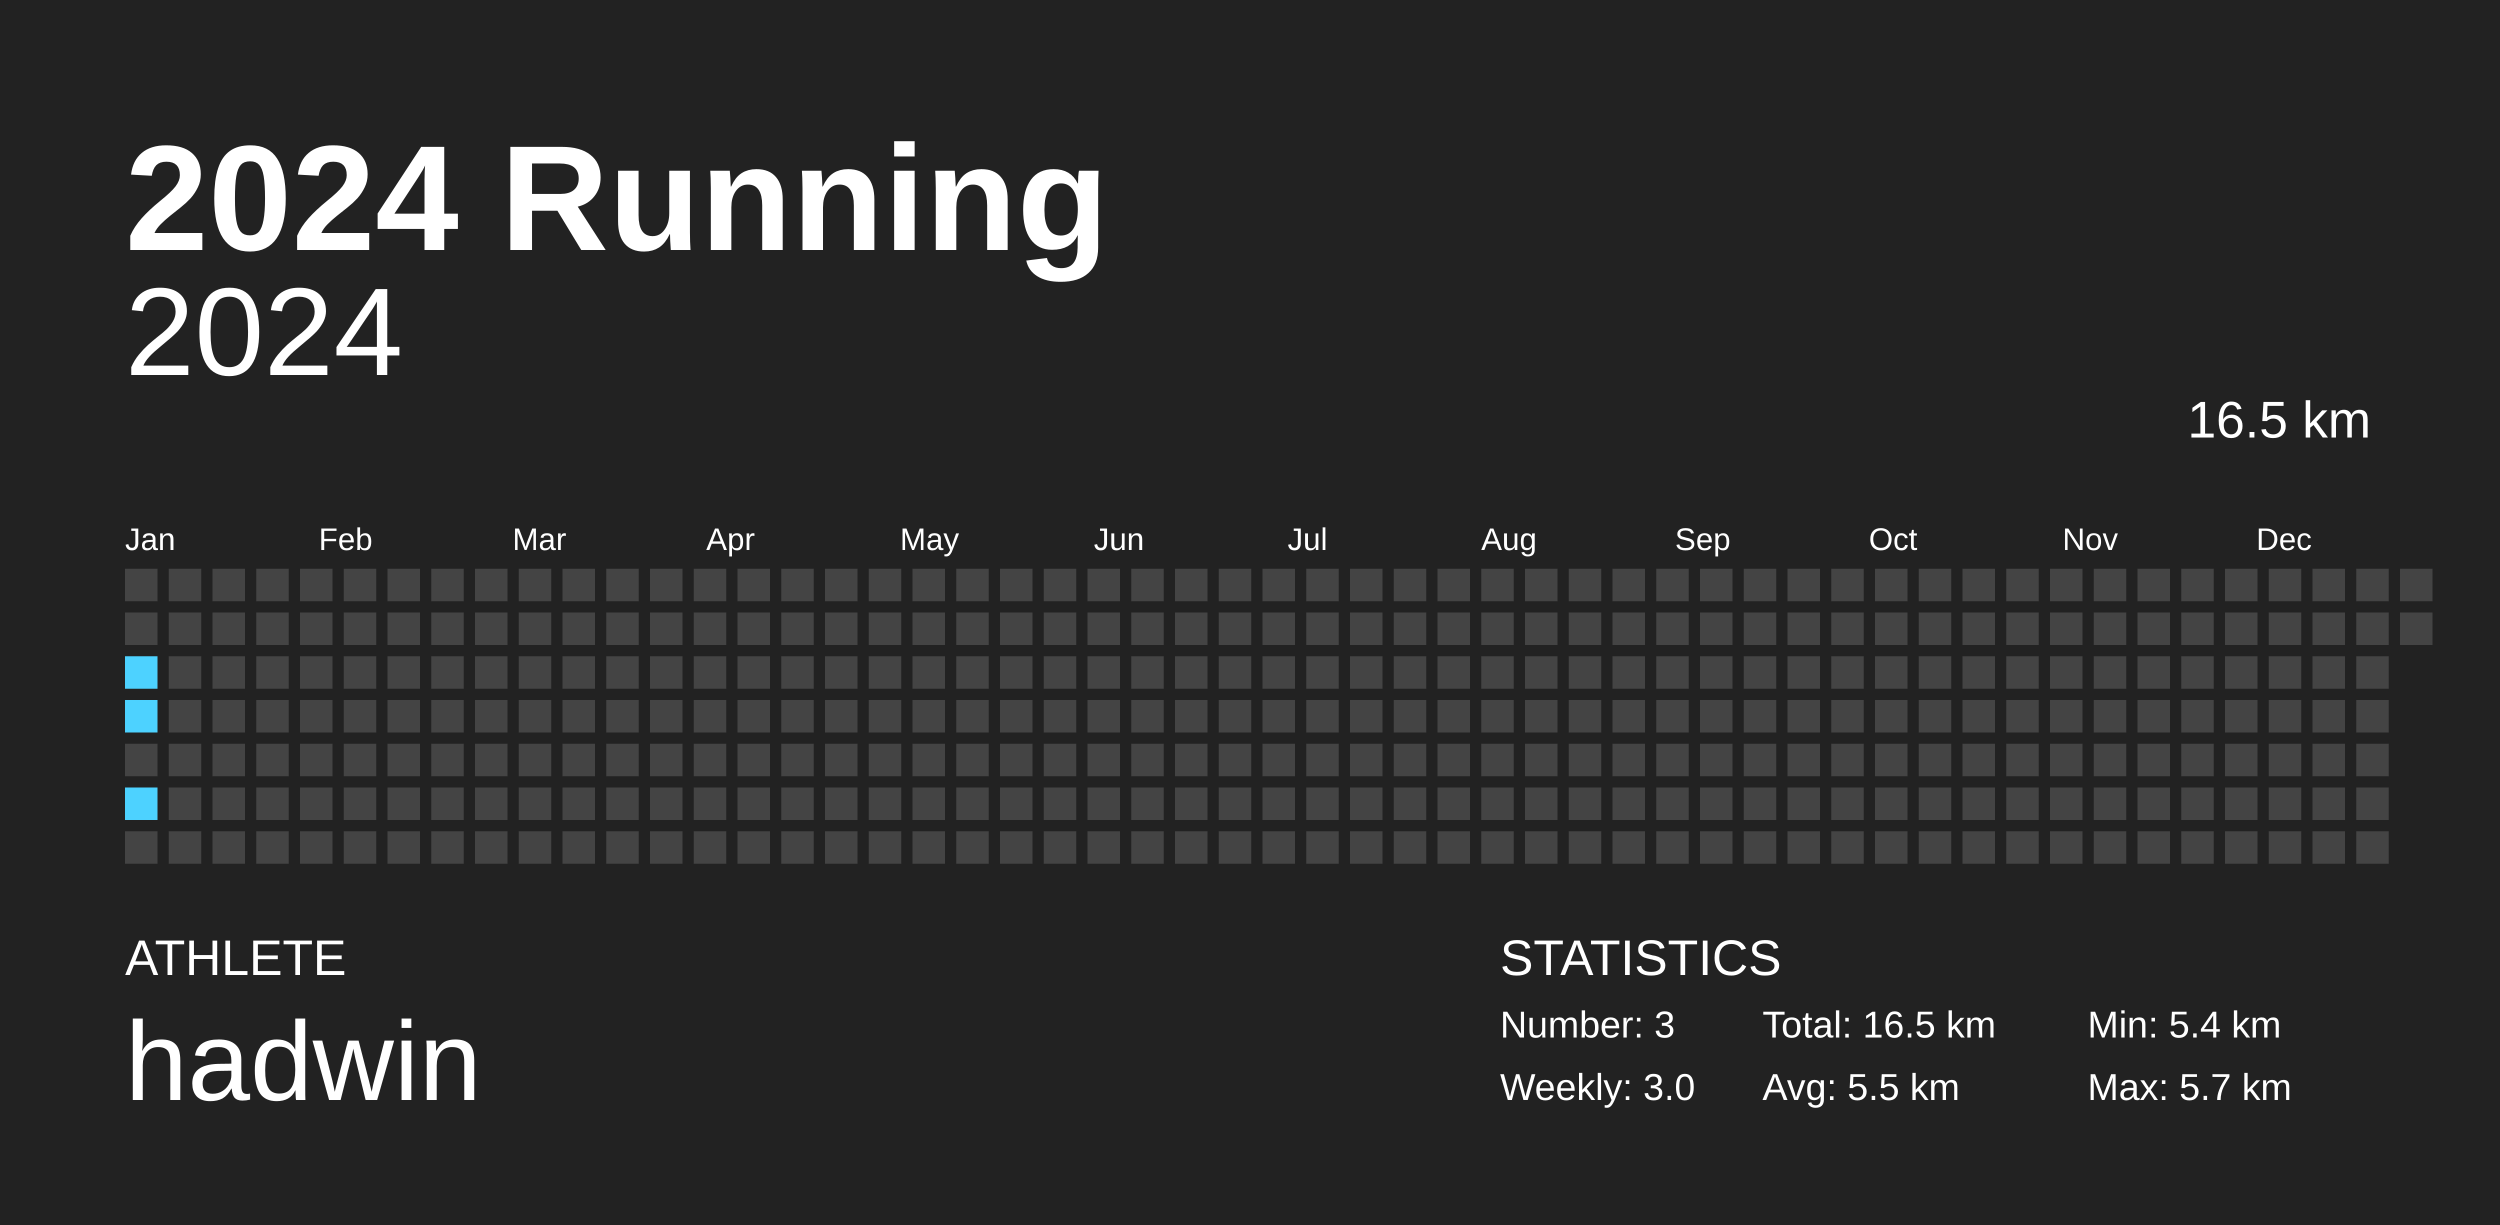
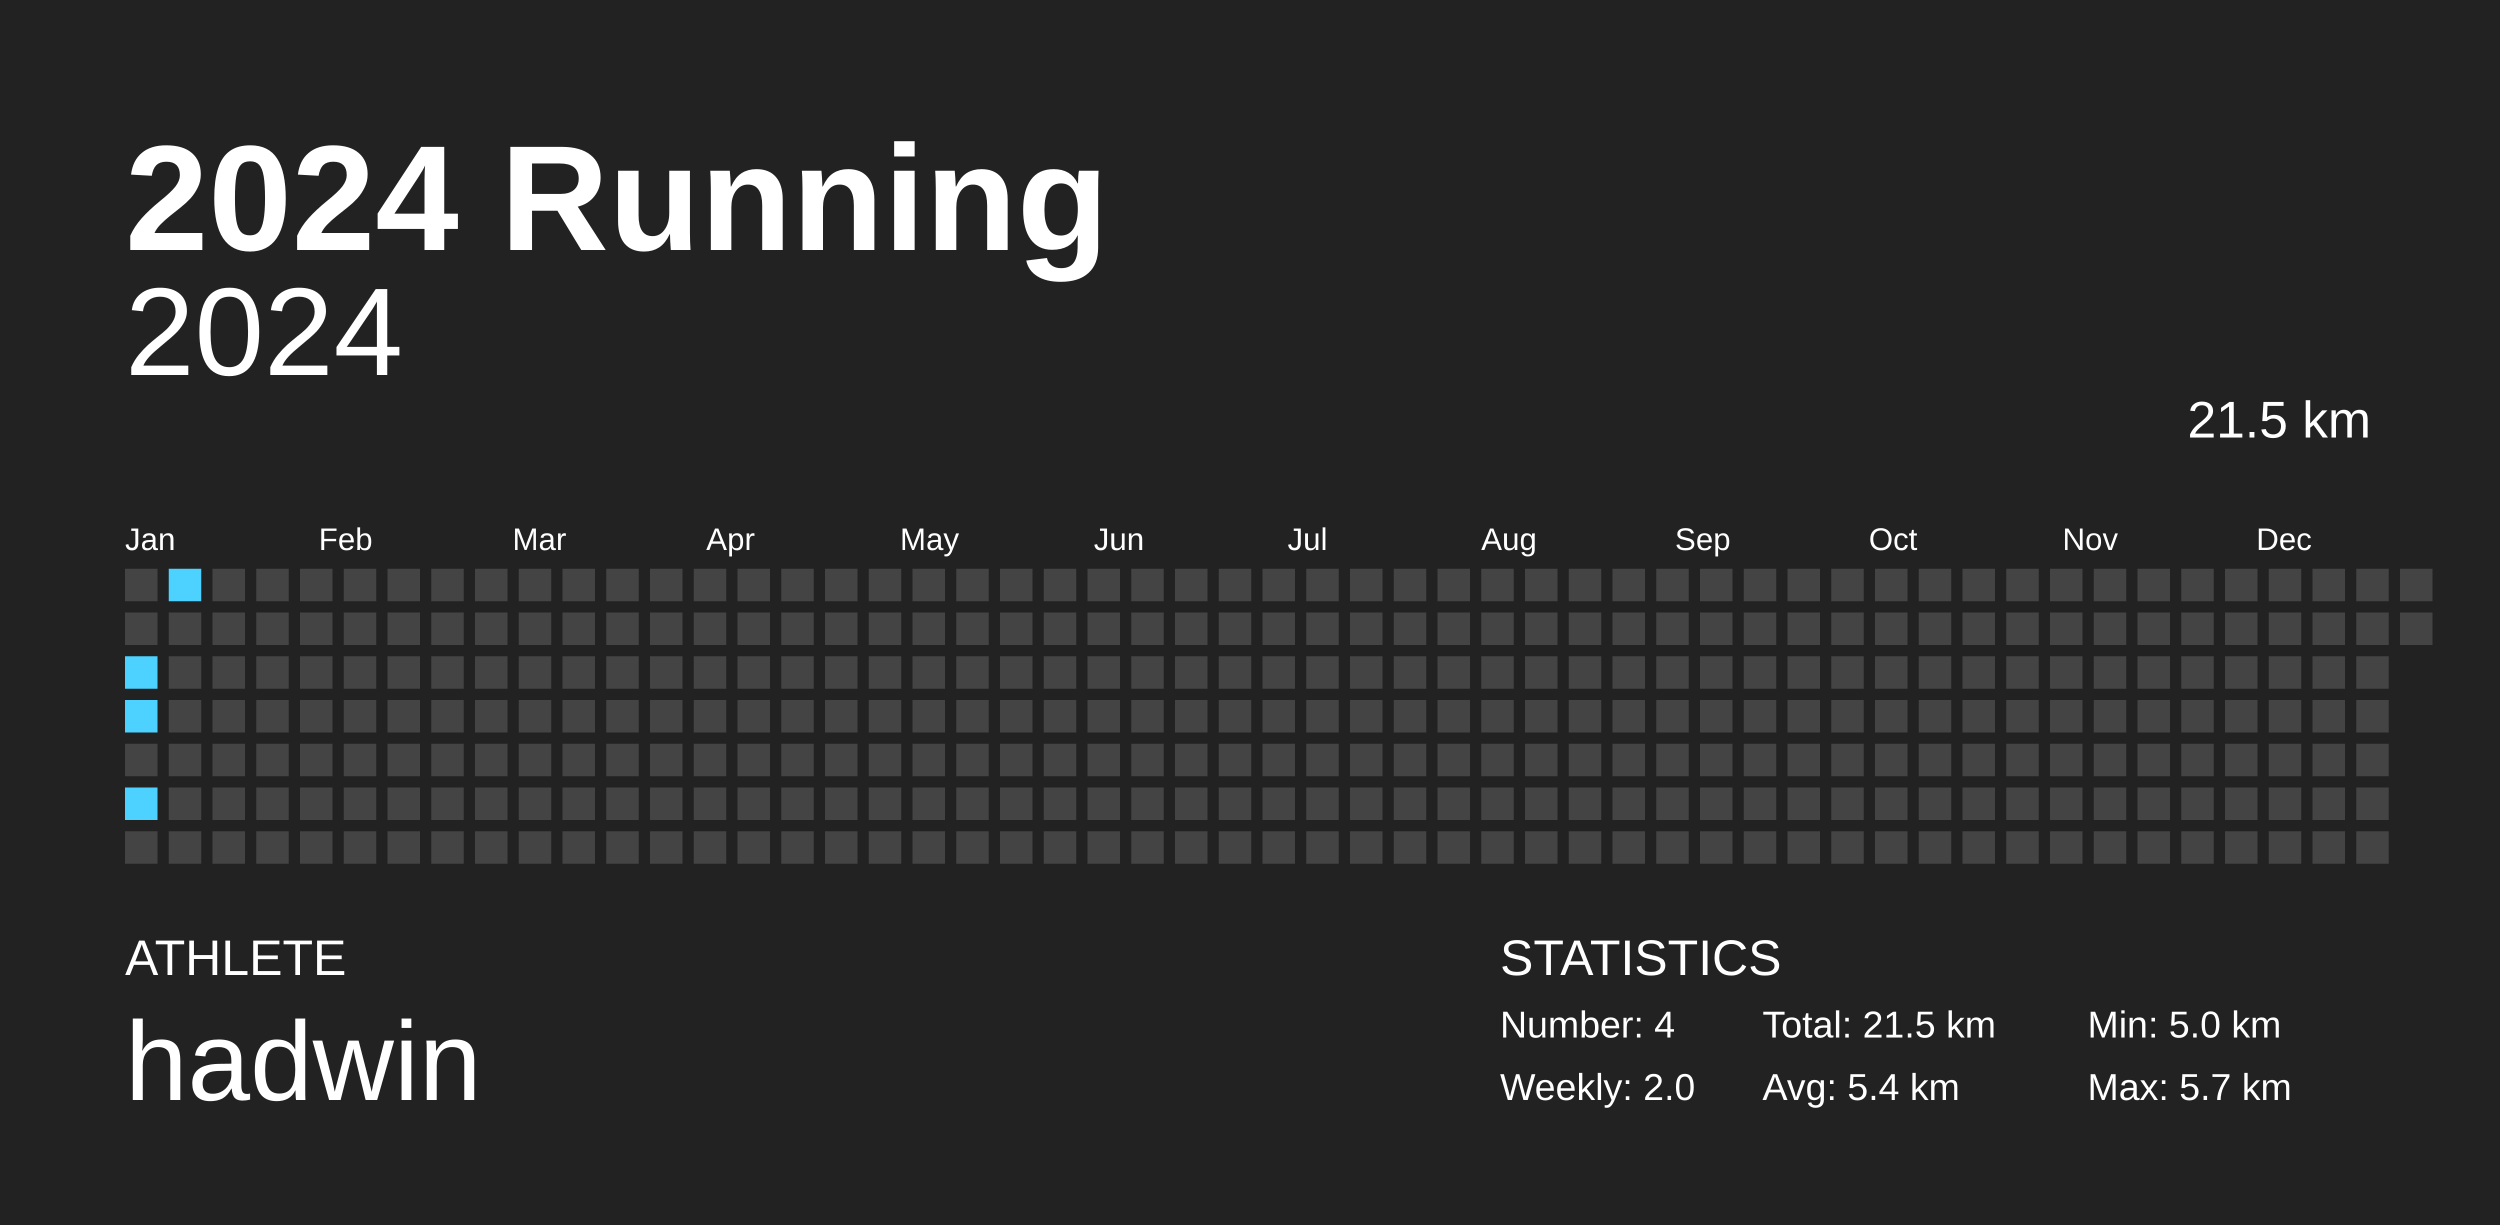
<svg xmlns="http://www.w3.org/2000/svg" baseProfile="full" height="98mm" version="1.1" viewBox="0,0,200,98" width="200mm">
  <defs />
  <rect fill="#222222" height="98" width="200" x="0" y="0" />
  <text fill="#FFFFFF" style="font-size:12px; font-family:Arial; font-weight:bold;" x="10" y="20">2024 Running</text>
  <text fill="#FFFFFF" style="font-size:4px; font-family:Arial" x="10" y="78">ATHLETE</text>
  <text fill="#FFFFFF" style="font-size:9px; font-family:Arial" x="10" y="88">hadwin</text>
  <text fill="#FFFFFF" style="font-size:4px; font-family:Arial" x="120" y="78">STATISTICS</text>
-   <text fill="#FFFFFF" style="font-size:3px; font-family:Arial" x="120" y="83">Number: 3</text>
-   <text fill="#FFFFFF" style="font-size:3px; font-family:Arial" x="120" y="88">Weekly: 3.0</text>
-   <text fill="#FFFFFF" style="font-size:3px; font-family:Arial" x="141" y="83">Total: 16.5 km</text>
-   <text fill="#FFFFFF" style="font-size:3px; font-family:Arial" x="141" y="88">Avg: 5.5 km</text>
-   <text fill="#FFFFFF" style="font-size:3px; font-family:Arial" x="167" y="83">Min: 5.4 km</text>
+   <text fill="#FFFFFF" style="font-size:3px; font-family:Arial" x="120" y="83">Number: 4</text>
+   <text fill="#FFFFFF" style="font-size:3px; font-family:Arial" x="120" y="88">Weekly: 2.0</text>
+   <text fill="#FFFFFF" style="font-size:3px; font-family:Arial" x="141" y="83">Total: 21.5 km</text>
+   <text fill="#FFFFFF" style="font-size:3px; font-family:Arial" x="141" y="88">Avg: 5.4 km</text>
+   <text fill="#FFFFFF" style="font-size:3px; font-family:Arial" x="167" y="83">Min: 5.0 km</text>
  <text fill="#FFFFFF" style="font-size:3px; font-family:Arial" x="167" y="88">Max: 5.7 km</text>
  <text alignment-baseline="hanging" fill="#FFFFFF" style="font-size:10.0px; font-family:Arial;" x="10" y="30">2024</text>
-   <text alignment-baseline="hanging" fill="#FFFFFF" style="font-size:4.125px; font-family:Arial;" x="175" y="35">16.5 km</text>
+   <text alignment-baseline="hanging" fill="#FFFFFF" style="font-size:4.125px; font-family:Arial;" x="175" y="35">21.5 km</text>
  <text fill="#FFFFFF" style="font-size:2.5px; font-family:Arial" x="10.0" y="44">Jan</text>
  <text fill="#FFFFFF" style="font-size:2.5px; font-family:Arial" x="25.5" y="44">Feb</text>
  <text fill="#FFFFFF" style="font-size:2.5px; font-family:Arial" x="41.0" y="44">Mar</text>
  <text fill="#FFFFFF" style="font-size:2.5px; font-family:Arial" x="56.5" y="44">Apr</text>
  <text fill="#FFFFFF" style="font-size:2.5px; font-family:Arial" x="72.0" y="44">May</text>
  <text fill="#FFFFFF" style="font-size:2.5px; font-family:Arial" x="87.5" y="44">Jun</text>
  <text fill="#FFFFFF" style="font-size:2.5px; font-family:Arial" x="103.0" y="44">Jul</text>
  <text fill="#FFFFFF" style="font-size:2.5px; font-family:Arial" x="118.5" y="44">Aug</text>
  <text fill="#FFFFFF" style="font-size:2.5px; font-family:Arial" x="134.0" y="44">Sep</text>
  <text fill="#FFFFFF" style="font-size:2.5px; font-family:Arial" x="149.5" y="44">Oct</text>
  <text fill="#FFFFFF" style="font-size:2.5px; font-family:Arial" x="165.0" y="44">Nov</text>
  <text fill="#FFFFFF" style="font-size:2.5px; font-family:Arial" x="180.5" y="44">Dec</text>
  <rect fill="#444444" height="2.6" width="2.6" x="10.0" y="45.5" />
  <rect fill="#444444" height="2.6" width="2.6" x="10.0" y="49.0" />
  <rect fill="#4dd2ff" height="2.6" width="2.6" x="10.0" y="52.5" />
  <rect fill="#4dd2ff" height="2.6" width="2.6" x="10.0" y="56.0" />
  <rect fill="#444444" height="2.6" width="2.6" x="10.0" y="59.5" />
  <rect fill="#4dd2ff" height="2.6" width="2.6" x="10.0" y="63.0" />
  <rect fill="#444444" height="2.6" width="2.6" x="10.0" y="66.5" />
-   <rect fill="#444444" height="2.6" width="2.6" x="13.5" y="45.5" />
+   <rect fill="#4dd2ff" height="2.6" width="2.6" x="13.5" y="45.5" />
  <rect fill="#444444" height="2.6" width="2.6" x="13.5" y="49.0" />
  <rect fill="#444444" height="2.6" width="2.6" x="13.5" y="52.5" />
  <rect fill="#444444" height="2.6" width="2.6" x="13.5" y="56.0" />
  <rect fill="#444444" height="2.6" width="2.6" x="13.5" y="59.5" />
  <rect fill="#444444" height="2.6" width="2.6" x="13.5" y="63.0" />
  <rect fill="#444444" height="2.6" width="2.6" x="13.5" y="66.5" />
  <rect fill="#444444" height="2.6" width="2.6" x="17.0" y="45.5" />
  <rect fill="#444444" height="2.6" width="2.6" x="17.0" y="49.0" />
  <rect fill="#444444" height="2.6" width="2.6" x="17.0" y="52.5" />
  <rect fill="#444444" height="2.6" width="2.6" x="17.0" y="56.0" />
  <rect fill="#444444" height="2.6" width="2.6" x="17.0" y="59.5" />
  <rect fill="#444444" height="2.6" width="2.6" x="17.0" y="63.0" />
  <rect fill="#444444" height="2.6" width="2.6" x="17.0" y="66.5" />
  <rect fill="#444444" height="2.6" width="2.6" x="20.5" y="45.5" />
  <rect fill="#444444" height="2.6" width="2.6" x="20.5" y="49.0" />
  <rect fill="#444444" height="2.6" width="2.6" x="20.5" y="52.5" />
  <rect fill="#444444" height="2.6" width="2.6" x="20.5" y="56.0" />
  <rect fill="#444444" height="2.6" width="2.6" x="20.5" y="59.5" />
  <rect fill="#444444" height="2.6" width="2.6" x="20.5" y="63.0" />
  <rect fill="#444444" height="2.6" width="2.6" x="20.5" y="66.5" />
  <rect fill="#444444" height="2.6" width="2.6" x="24.0" y="45.5" />
  <rect fill="#444444" height="2.6" width="2.6" x="24.0" y="49.0" />
  <rect fill="#444444" height="2.6" width="2.6" x="24.0" y="52.5" />
  <rect fill="#444444" height="2.6" width="2.6" x="24.0" y="56.0" />
  <rect fill="#444444" height="2.6" width="2.6" x="24.0" y="59.5" />
  <rect fill="#444444" height="2.6" width="2.6" x="24.0" y="63.0" />
  <rect fill="#444444" height="2.6" width="2.6" x="24.0" y="66.5" />
  <rect fill="#444444" height="2.6" width="2.6" x="27.5" y="45.5" />
  <rect fill="#444444" height="2.6" width="2.6" x="27.5" y="49.0" />
  <rect fill="#444444" height="2.6" width="2.6" x="27.5" y="52.5" />
  <rect fill="#444444" height="2.6" width="2.6" x="27.5" y="56.0" />
  <rect fill="#444444" height="2.6" width="2.6" x="27.5" y="59.5" />
  <rect fill="#444444" height="2.6" width="2.6" x="27.5" y="63.0" />
  <rect fill="#444444" height="2.6" width="2.6" x="27.5" y="66.5" />
  <rect fill="#444444" height="2.6" width="2.6" x="31.0" y="45.5" />
  <rect fill="#444444" height="2.6" width="2.6" x="31.0" y="49.0" />
  <rect fill="#444444" height="2.6" width="2.6" x="31.0" y="52.5" />
  <rect fill="#444444" height="2.6" width="2.6" x="31.0" y="56.0" />
  <rect fill="#444444" height="2.6" width="2.6" x="31.0" y="59.5" />
  <rect fill="#444444" height="2.6" width="2.6" x="31.0" y="63.0" />
  <rect fill="#444444" height="2.6" width="2.6" x="31.0" y="66.5" />
  <rect fill="#444444" height="2.6" width="2.6" x="34.5" y="45.5" />
  <rect fill="#444444" height="2.6" width="2.6" x="34.5" y="49.0" />
  <rect fill="#444444" height="2.6" width="2.6" x="34.5" y="52.5" />
  <rect fill="#444444" height="2.6" width="2.6" x="34.5" y="56.0" />
  <rect fill="#444444" height="2.6" width="2.6" x="34.5" y="59.5" />
  <rect fill="#444444" height="2.6" width="2.6" x="34.5" y="63.0" />
  <rect fill="#444444" height="2.6" width="2.6" x="34.5" y="66.5" />
  <rect fill="#444444" height="2.6" width="2.6" x="38.0" y="45.5" />
  <rect fill="#444444" height="2.6" width="2.6" x="38.0" y="49.0" />
  <rect fill="#444444" height="2.6" width="2.6" x="38.0" y="52.5" />
  <rect fill="#444444" height="2.6" width="2.6" x="38.0" y="56.0" />
  <rect fill="#444444" height="2.6" width="2.6" x="38.0" y="59.5" />
  <rect fill="#444444" height="2.6" width="2.6" x="38.0" y="63.0" />
  <rect fill="#444444" height="2.6" width="2.6" x="38.0" y="66.5" />
  <rect fill="#444444" height="2.6" width="2.6" x="41.5" y="45.5" />
  <rect fill="#444444" height="2.6" width="2.6" x="41.5" y="49.0" />
  <rect fill="#444444" height="2.6" width="2.6" x="41.5" y="52.5" />
  <rect fill="#444444" height="2.6" width="2.6" x="41.5" y="56.0" />
  <rect fill="#444444" height="2.6" width="2.6" x="41.5" y="59.5" />
  <rect fill="#444444" height="2.6" width="2.6" x="41.5" y="63.0" />
  <rect fill="#444444" height="2.6" width="2.6" x="41.5" y="66.5" />
  <rect fill="#444444" height="2.6" width="2.6" x="45.0" y="45.5" />
  <rect fill="#444444" height="2.6" width="2.6" x="45.0" y="49.0" />
  <rect fill="#444444" height="2.6" width="2.6" x="45.0" y="52.5" />
  <rect fill="#444444" height="2.6" width="2.6" x="45.0" y="56.0" />
  <rect fill="#444444" height="2.6" width="2.6" x="45.0" y="59.5" />
  <rect fill="#444444" height="2.6" width="2.6" x="45.0" y="63.0" />
  <rect fill="#444444" height="2.6" width="2.6" x="45.0" y="66.5" />
  <rect fill="#444444" height="2.6" width="2.6" x="48.5" y="45.5" />
  <rect fill="#444444" height="2.6" width="2.6" x="48.5" y="49.0" />
  <rect fill="#444444" height="2.6" width="2.6" x="48.5" y="52.5" />
  <rect fill="#444444" height="2.6" width="2.6" x="48.5" y="56.0" />
  <rect fill="#444444" height="2.6" width="2.6" x="48.5" y="59.5" />
  <rect fill="#444444" height="2.6" width="2.6" x="48.5" y="63.0" />
  <rect fill="#444444" height="2.6" width="2.6" x="48.5" y="66.5" />
  <rect fill="#444444" height="2.6" width="2.6" x="52.0" y="45.5" />
  <rect fill="#444444" height="2.6" width="2.6" x="52.0" y="49.0" />
  <rect fill="#444444" height="2.6" width="2.6" x="52.0" y="52.5" />
  <rect fill="#444444" height="2.6" width="2.6" x="52.0" y="56.0" />
  <rect fill="#444444" height="2.6" width="2.6" x="52.0" y="59.5" />
  <rect fill="#444444" height="2.6" width="2.6" x="52.0" y="63.0" />
  <rect fill="#444444" height="2.6" width="2.6" x="52.0" y="66.5" />
  <rect fill="#444444" height="2.6" width="2.6" x="55.5" y="45.5" />
  <rect fill="#444444" height="2.6" width="2.6" x="55.5" y="49.0" />
  <rect fill="#444444" height="2.6" width="2.6" x="55.5" y="52.5" />
  <rect fill="#444444" height="2.6" width="2.6" x="55.5" y="56.0" />
  <rect fill="#444444" height="2.6" width="2.6" x="55.5" y="59.5" />
  <rect fill="#444444" height="2.6" width="2.6" x="55.5" y="63.0" />
  <rect fill="#444444" height="2.6" width="2.6" x="55.5" y="66.5" />
  <rect fill="#444444" height="2.6" width="2.6" x="59.0" y="45.5" />
  <rect fill="#444444" height="2.6" width="2.6" x="59.0" y="49.0" />
  <rect fill="#444444" height="2.6" width="2.6" x="59.0" y="52.5" />
  <rect fill="#444444" height="2.6" width="2.6" x="59.0" y="56.0" />
  <rect fill="#444444" height="2.6" width="2.6" x="59.0" y="59.5" />
  <rect fill="#444444" height="2.6" width="2.6" x="59.0" y="63.0" />
  <rect fill="#444444" height="2.6" width="2.6" x="59.0" y="66.5" />
  <rect fill="#444444" height="2.6" width="2.6" x="62.5" y="45.5" />
  <rect fill="#444444" height="2.6" width="2.6" x="62.5" y="49.0" />
  <rect fill="#444444" height="2.6" width="2.6" x="62.5" y="52.5" />
  <rect fill="#444444" height="2.6" width="2.6" x="62.5" y="56.0" />
  <rect fill="#444444" height="2.6" width="2.6" x="62.5" y="59.5" />
  <rect fill="#444444" height="2.6" width="2.6" x="62.5" y="63.0" />
  <rect fill="#444444" height="2.6" width="2.6" x="62.5" y="66.5" />
  <rect fill="#444444" height="2.6" width="2.6" x="66.0" y="45.5" />
  <rect fill="#444444" height="2.6" width="2.6" x="66.0" y="49.0" />
  <rect fill="#444444" height="2.6" width="2.6" x="66.0" y="52.5" />
  <rect fill="#444444" height="2.6" width="2.6" x="66.0" y="56.0" />
  <rect fill="#444444" height="2.6" width="2.6" x="66.0" y="59.5" />
  <rect fill="#444444" height="2.6" width="2.6" x="66.0" y="63.0" />
  <rect fill="#444444" height="2.6" width="2.6" x="66.0" y="66.5" />
  <rect fill="#444444" height="2.6" width="2.6" x="69.5" y="45.5" />
  <rect fill="#444444" height="2.6" width="2.6" x="69.5" y="49.0" />
  <rect fill="#444444" height="2.6" width="2.6" x="69.5" y="52.5" />
  <rect fill="#444444" height="2.6" width="2.6" x="69.5" y="56.0" />
  <rect fill="#444444" height="2.6" width="2.6" x="69.5" y="59.5" />
  <rect fill="#444444" height="2.6" width="2.6" x="69.5" y="63.0" />
  <rect fill="#444444" height="2.6" width="2.6" x="69.5" y="66.5" />
  <rect fill="#444444" height="2.6" width="2.6" x="73.0" y="45.5" />
  <rect fill="#444444" height="2.6" width="2.6" x="73.0" y="49.0" />
  <rect fill="#444444" height="2.6" width="2.6" x="73.0" y="52.5" />
  <rect fill="#444444" height="2.6" width="2.6" x="73.0" y="56.0" />
  <rect fill="#444444" height="2.6" width="2.6" x="73.0" y="59.5" />
  <rect fill="#444444" height="2.6" width="2.6" x="73.0" y="63.0" />
  <rect fill="#444444" height="2.6" width="2.6" x="73.0" y="66.5" />
  <rect fill="#444444" height="2.6" width="2.6" x="76.5" y="45.5" />
  <rect fill="#444444" height="2.6" width="2.6" x="76.5" y="49.0" />
  <rect fill="#444444" height="2.6" width="2.6" x="76.5" y="52.5" />
  <rect fill="#444444" height="2.6" width="2.6" x="76.5" y="56.0" />
  <rect fill="#444444" height="2.6" width="2.6" x="76.5" y="59.5" />
  <rect fill="#444444" height="2.6" width="2.6" x="76.5" y="63.0" />
  <rect fill="#444444" height="2.6" width="2.6" x="76.5" y="66.5" />
  <rect fill="#444444" height="2.6" width="2.6" x="80.0" y="45.5" />
  <rect fill="#444444" height="2.6" width="2.6" x="80.0" y="49.0" />
  <rect fill="#444444" height="2.6" width="2.6" x="80.0" y="52.5" />
  <rect fill="#444444" height="2.6" width="2.6" x="80.0" y="56.0" />
  <rect fill="#444444" height="2.6" width="2.6" x="80.0" y="59.5" />
  <rect fill="#444444" height="2.6" width="2.6" x="80.0" y="63.0" />
  <rect fill="#444444" height="2.6" width="2.6" x="80.0" y="66.5" />
  <rect fill="#444444" height="2.6" width="2.6" x="83.5" y="45.5" />
  <rect fill="#444444" height="2.6" width="2.6" x="83.5" y="49.0" />
  <rect fill="#444444" height="2.6" width="2.6" x="83.5" y="52.5" />
  <rect fill="#444444" height="2.6" width="2.6" x="83.5" y="56.0" />
  <rect fill="#444444" height="2.6" width="2.6" x="83.5" y="59.5" />
  <rect fill="#444444" height="2.6" width="2.6" x="83.5" y="63.0" />
  <rect fill="#444444" height="2.6" width="2.6" x="83.5" y="66.5" />
  <rect fill="#444444" height="2.6" width="2.6" x="87.0" y="45.5" />
  <rect fill="#444444" height="2.6" width="2.6" x="87.0" y="49.0" />
  <rect fill="#444444" height="2.6" width="2.6" x="87.0" y="52.5" />
  <rect fill="#444444" height="2.6" width="2.6" x="87.0" y="56.0" />
  <rect fill="#444444" height="2.6" width="2.6" x="87.0" y="59.5" />
  <rect fill="#444444" height="2.6" width="2.6" x="87.0" y="63.0" />
  <rect fill="#444444" height="2.6" width="2.6" x="87.0" y="66.5" />
  <rect fill="#444444" height="2.6" width="2.6" x="90.5" y="45.5" />
  <rect fill="#444444" height="2.6" width="2.6" x="90.5" y="49.0" />
  <rect fill="#444444" height="2.6" width="2.6" x="90.5" y="52.5" />
  <rect fill="#444444" height="2.6" width="2.6" x="90.5" y="56.0" />
  <rect fill="#444444" height="2.6" width="2.6" x="90.5" y="59.5" />
  <rect fill="#444444" height="2.6" width="2.6" x="90.5" y="63.0" />
  <rect fill="#444444" height="2.6" width="2.6" x="90.5" y="66.5" />
  <rect fill="#444444" height="2.6" width="2.6" x="94.0" y="45.5" />
  <rect fill="#444444" height="2.6" width="2.6" x="94.0" y="49.0" />
  <rect fill="#444444" height="2.6" width="2.6" x="94.0" y="52.5" />
  <rect fill="#444444" height="2.6" width="2.6" x="94.0" y="56.0" />
  <rect fill="#444444" height="2.6" width="2.6" x="94.0" y="59.5" />
  <rect fill="#444444" height="2.6" width="2.6" x="94.0" y="63.0" />
  <rect fill="#444444" height="2.6" width="2.6" x="94.0" y="66.5" />
  <rect fill="#444444" height="2.6" width="2.6" x="97.5" y="45.5" />
  <rect fill="#444444" height="2.6" width="2.6" x="97.5" y="49.0" />
  <rect fill="#444444" height="2.6" width="2.6" x="97.5" y="52.5" />
  <rect fill="#444444" height="2.6" width="2.6" x="97.5" y="56.0" />
  <rect fill="#444444" height="2.6" width="2.6" x="97.5" y="59.5" />
  <rect fill="#444444" height="2.6" width="2.6" x="97.5" y="63.0" />
  <rect fill="#444444" height="2.6" width="2.6" x="97.5" y="66.5" />
  <rect fill="#444444" height="2.6" width="2.6" x="101.0" y="45.5" />
  <rect fill="#444444" height="2.6" width="2.6" x="101.0" y="49.0" />
  <rect fill="#444444" height="2.6" width="2.6" x="101.0" y="52.5" />
  <rect fill="#444444" height="2.6" width="2.6" x="101.0" y="56.0" />
  <rect fill="#444444" height="2.6" width="2.6" x="101.0" y="59.5" />
  <rect fill="#444444" height="2.6" width="2.6" x="101.0" y="63.0" />
  <rect fill="#444444" height="2.6" width="2.6" x="101.0" y="66.5" />
  <rect fill="#444444" height="2.6" width="2.6" x="104.5" y="45.5" />
  <rect fill="#444444" height="2.6" width="2.6" x="104.5" y="49.0" />
  <rect fill="#444444" height="2.6" width="2.6" x="104.5" y="52.5" />
  <rect fill="#444444" height="2.6" width="2.6" x="104.5" y="56.0" />
  <rect fill="#444444" height="2.6" width="2.6" x="104.5" y="59.5" />
  <rect fill="#444444" height="2.6" width="2.6" x="104.5" y="63.0" />
  <rect fill="#444444" height="2.6" width="2.6" x="104.5" y="66.5" />
  <rect fill="#444444" height="2.6" width="2.6" x="108.0" y="45.5" />
  <rect fill="#444444" height="2.6" width="2.6" x="108.0" y="49.0" />
  <rect fill="#444444" height="2.6" width="2.6" x="108.0" y="52.5" />
  <rect fill="#444444" height="2.6" width="2.6" x="108.0" y="56.0" />
  <rect fill="#444444" height="2.6" width="2.6" x="108.0" y="59.5" />
  <rect fill="#444444" height="2.6" width="2.6" x="108.0" y="63.0" />
  <rect fill="#444444" height="2.6" width="2.6" x="108.0" y="66.5" />
  <rect fill="#444444" height="2.6" width="2.6" x="111.5" y="45.5" />
  <rect fill="#444444" height="2.6" width="2.6" x="111.5" y="49.0" />
  <rect fill="#444444" height="2.6" width="2.6" x="111.5" y="52.5" />
  <rect fill="#444444" height="2.6" width="2.6" x="111.5" y="56.0" />
  <rect fill="#444444" height="2.6" width="2.6" x="111.5" y="59.5" />
  <rect fill="#444444" height="2.6" width="2.6" x="111.5" y="63.0" />
  <rect fill="#444444" height="2.6" width="2.6" x="111.5" y="66.5" />
  <rect fill="#444444" height="2.6" width="2.6" x="115.0" y="45.5" />
  <rect fill="#444444" height="2.6" width="2.6" x="115.0" y="49.0" />
  <rect fill="#444444" height="2.6" width="2.6" x="115.0" y="52.5" />
  <rect fill="#444444" height="2.6" width="2.6" x="115.0" y="56.0" />
  <rect fill="#444444" height="2.6" width="2.6" x="115.0" y="59.5" />
  <rect fill="#444444" height="2.6" width="2.6" x="115.0" y="63.0" />
  <rect fill="#444444" height="2.6" width="2.6" x="115.0" y="66.5" />
  <rect fill="#444444" height="2.6" width="2.6" x="118.5" y="45.5" />
  <rect fill="#444444" height="2.6" width="2.6" x="118.5" y="49.0" />
  <rect fill="#444444" height="2.6" width="2.6" x="118.5" y="52.5" />
  <rect fill="#444444" height="2.6" width="2.6" x="118.5" y="56.0" />
  <rect fill="#444444" height="2.6" width="2.6" x="118.5" y="59.5" />
  <rect fill="#444444" height="2.6" width="2.6" x="118.5" y="63.0" />
  <rect fill="#444444" height="2.6" width="2.6" x="118.5" y="66.5" />
  <rect fill="#444444" height="2.6" width="2.6" x="122.0" y="45.5" />
  <rect fill="#444444" height="2.6" width="2.6" x="122.0" y="49.0" />
  <rect fill="#444444" height="2.6" width="2.6" x="122.0" y="52.5" />
  <rect fill="#444444" height="2.6" width="2.6" x="122.0" y="56.0" />
  <rect fill="#444444" height="2.6" width="2.6" x="122.0" y="59.5" />
  <rect fill="#444444" height="2.6" width="2.6" x="122.0" y="63.0" />
  <rect fill="#444444" height="2.6" width="2.6" x="122.0" y="66.5" />
  <rect fill="#444444" height="2.6" width="2.6" x="125.5" y="45.5" />
  <rect fill="#444444" height="2.6" width="2.6" x="125.5" y="49.0" />
  <rect fill="#444444" height="2.6" width="2.6" x="125.5" y="52.5" />
  <rect fill="#444444" height="2.6" width="2.6" x="125.5" y="56.0" />
  <rect fill="#444444" height="2.6" width="2.6" x="125.5" y="59.5" />
  <rect fill="#444444" height="2.6" width="2.6" x="125.5" y="63.0" />
  <rect fill="#444444" height="2.6" width="2.6" x="125.5" y="66.5" />
  <rect fill="#444444" height="2.6" width="2.6" x="129.0" y="45.5" />
  <rect fill="#444444" height="2.6" width="2.6" x="129.0" y="49.0" />
  <rect fill="#444444" height="2.6" width="2.6" x="129.0" y="52.5" />
  <rect fill="#444444" height="2.6" width="2.6" x="129.0" y="56.0" />
  <rect fill="#444444" height="2.6" width="2.6" x="129.0" y="59.5" />
  <rect fill="#444444" height="2.6" width="2.6" x="129.0" y="63.0" />
  <rect fill="#444444" height="2.6" width="2.6" x="129.0" y="66.5" />
  <rect fill="#444444" height="2.6" width="2.6" x="132.5" y="45.5" />
  <rect fill="#444444" height="2.6" width="2.6" x="132.5" y="49.0" />
  <rect fill="#444444" height="2.6" width="2.6" x="132.5" y="52.5" />
  <rect fill="#444444" height="2.6" width="2.6" x="132.5" y="56.0" />
  <rect fill="#444444" height="2.6" width="2.6" x="132.5" y="59.5" />
  <rect fill="#444444" height="2.6" width="2.6" x="132.5" y="63.0" />
  <rect fill="#444444" height="2.6" width="2.6" x="132.5" y="66.5" />
  <rect fill="#444444" height="2.6" width="2.6" x="136.0" y="45.5" />
  <rect fill="#444444" height="2.6" width="2.6" x="136.0" y="49.0" />
  <rect fill="#444444" height="2.6" width="2.6" x="136.0" y="52.5" />
  <rect fill="#444444" height="2.6" width="2.6" x="136.0" y="56.0" />
  <rect fill="#444444" height="2.6" width="2.6" x="136.0" y="59.5" />
  <rect fill="#444444" height="2.6" width="2.6" x="136.0" y="63.0" />
  <rect fill="#444444" height="2.6" width="2.6" x="136.0" y="66.5" />
  <rect fill="#444444" height="2.6" width="2.6" x="139.5" y="45.5" />
  <rect fill="#444444" height="2.6" width="2.6" x="139.5" y="49.0" />
  <rect fill="#444444" height="2.6" width="2.6" x="139.5" y="52.5" />
  <rect fill="#444444" height="2.6" width="2.6" x="139.5" y="56.0" />
  <rect fill="#444444" height="2.6" width="2.6" x="139.5" y="59.5" />
  <rect fill="#444444" height="2.6" width="2.6" x="139.5" y="63.0" />
  <rect fill="#444444" height="2.6" width="2.6" x="139.5" y="66.5" />
  <rect fill="#444444" height="2.6" width="2.6" x="143.0" y="45.5" />
  <rect fill="#444444" height="2.6" width="2.6" x="143.0" y="49.0" />
  <rect fill="#444444" height="2.6" width="2.6" x="143.0" y="52.5" />
  <rect fill="#444444" height="2.6" width="2.6" x="143.0" y="56.0" />
  <rect fill="#444444" height="2.6" width="2.6" x="143.0" y="59.5" />
  <rect fill="#444444" height="2.6" width="2.6" x="143.0" y="63.0" />
  <rect fill="#444444" height="2.6" width="2.6" x="143.0" y="66.5" />
  <rect fill="#444444" height="2.6" width="2.6" x="146.5" y="45.5" />
  <rect fill="#444444" height="2.6" width="2.6" x="146.5" y="49.0" />
  <rect fill="#444444" height="2.6" width="2.6" x="146.5" y="52.5" />
  <rect fill="#444444" height="2.6" width="2.6" x="146.5" y="56.0" />
  <rect fill="#444444" height="2.6" width="2.6" x="146.5" y="59.5" />
  <rect fill="#444444" height="2.6" width="2.6" x="146.5" y="63.0" />
  <rect fill="#444444" height="2.6" width="2.6" x="146.5" y="66.5" />
  <rect fill="#444444" height="2.6" width="2.6" x="150.0" y="45.5" />
  <rect fill="#444444" height="2.6" width="2.6" x="150.0" y="49.0" />
  <rect fill="#444444" height="2.6" width="2.6" x="150.0" y="52.5" />
  <rect fill="#444444" height="2.6" width="2.6" x="150.0" y="56.0" />
  <rect fill="#444444" height="2.6" width="2.6" x="150.0" y="59.5" />
  <rect fill="#444444" height="2.6" width="2.6" x="150.0" y="63.0" />
  <rect fill="#444444" height="2.6" width="2.6" x="150.0" y="66.5" />
  <rect fill="#444444" height="2.6" width="2.6" x="153.5" y="45.5" />
  <rect fill="#444444" height="2.6" width="2.6" x="153.5" y="49.0" />
  <rect fill="#444444" height="2.6" width="2.6" x="153.5" y="52.5" />
  <rect fill="#444444" height="2.6" width="2.6" x="153.5" y="56.0" />
  <rect fill="#444444" height="2.6" width="2.6" x="153.5" y="59.5" />
  <rect fill="#444444" height="2.6" width="2.6" x="153.5" y="63.0" />
  <rect fill="#444444" height="2.6" width="2.6" x="153.5" y="66.5" />
  <rect fill="#444444" height="2.6" width="2.6" x="157.0" y="45.5" />
  <rect fill="#444444" height="2.6" width="2.6" x="157.0" y="49.0" />
  <rect fill="#444444" height="2.6" width="2.6" x="157.0" y="52.5" />
  <rect fill="#444444" height="2.6" width="2.6" x="157.0" y="56.0" />
  <rect fill="#444444" height="2.6" width="2.6" x="157.0" y="59.5" />
  <rect fill="#444444" height="2.6" width="2.6" x="157.0" y="63.0" />
  <rect fill="#444444" height="2.6" width="2.6" x="157.0" y="66.5" />
  <rect fill="#444444" height="2.6" width="2.6" x="160.5" y="45.5" />
  <rect fill="#444444" height="2.6" width="2.6" x="160.5" y="49.0" />
  <rect fill="#444444" height="2.6" width="2.6" x="160.5" y="52.5" />
  <rect fill="#444444" height="2.6" width="2.6" x="160.5" y="56.0" />
  <rect fill="#444444" height="2.6" width="2.6" x="160.5" y="59.5" />
  <rect fill="#444444" height="2.6" width="2.6" x="160.5" y="63.0" />
  <rect fill="#444444" height="2.6" width="2.6" x="160.5" y="66.5" />
  <rect fill="#444444" height="2.6" width="2.6" x="164.0" y="45.5" />
  <rect fill="#444444" height="2.6" width="2.6" x="164.0" y="49.0" />
  <rect fill="#444444" height="2.6" width="2.6" x="164.0" y="52.5" />
  <rect fill="#444444" height="2.6" width="2.6" x="164.0" y="56.0" />
  <rect fill="#444444" height="2.6" width="2.6" x="164.0" y="59.5" />
  <rect fill="#444444" height="2.6" width="2.6" x="164.0" y="63.0" />
  <rect fill="#444444" height="2.6" width="2.6" x="164.0" y="66.5" />
  <rect fill="#444444" height="2.6" width="2.6" x="167.5" y="45.5" />
  <rect fill="#444444" height="2.6" width="2.6" x="167.5" y="49.0" />
  <rect fill="#444444" height="2.6" width="2.6" x="167.5" y="52.5" />
  <rect fill="#444444" height="2.6" width="2.6" x="167.5" y="56.0" />
  <rect fill="#444444" height="2.6" width="2.6" x="167.5" y="59.5" />
  <rect fill="#444444" height="2.6" width="2.6" x="167.5" y="63.0" />
  <rect fill="#444444" height="2.6" width="2.6" x="167.5" y="66.5" />
  <rect fill="#444444" height="2.6" width="2.6" x="171.0" y="45.5" />
  <rect fill="#444444" height="2.6" width="2.6" x="171.0" y="49.0" />
  <rect fill="#444444" height="2.6" width="2.6" x="171.0" y="52.5" />
  <rect fill="#444444" height="2.6" width="2.6" x="171.0" y="56.0" />
  <rect fill="#444444" height="2.6" width="2.6" x="171.0" y="59.5" />
  <rect fill="#444444" height="2.6" width="2.6" x="171.0" y="63.0" />
  <rect fill="#444444" height="2.6" width="2.6" x="171.0" y="66.5" />
  <rect fill="#444444" height="2.6" width="2.6" x="174.5" y="45.5" />
  <rect fill="#444444" height="2.6" width="2.6" x="174.5" y="49.0" />
  <rect fill="#444444" height="2.6" width="2.6" x="174.5" y="52.5" />
  <rect fill="#444444" height="2.6" width="2.6" x="174.5" y="56.0" />
  <rect fill="#444444" height="2.6" width="2.6" x="174.5" y="59.5" />
  <rect fill="#444444" height="2.6" width="2.6" x="174.5" y="63.0" />
  <rect fill="#444444" height="2.6" width="2.6" x="174.5" y="66.5" />
  <rect fill="#444444" height="2.6" width="2.6" x="178.0" y="45.5" />
  <rect fill="#444444" height="2.6" width="2.6" x="178.0" y="49.0" />
  <rect fill="#444444" height="2.6" width="2.6" x="178.0" y="52.5" />
  <rect fill="#444444" height="2.6" width="2.6" x="178.0" y="56.0" />
  <rect fill="#444444" height="2.6" width="2.6" x="178.0" y="59.5" />
  <rect fill="#444444" height="2.6" width="2.6" x="178.0" y="63.0" />
  <rect fill="#444444" height="2.6" width="2.6" x="178.0" y="66.5" />
  <rect fill="#444444" height="2.6" width="2.6" x="181.5" y="45.5" />
  <rect fill="#444444" height="2.6" width="2.6" x="181.5" y="49.0" />
  <rect fill="#444444" height="2.6" width="2.6" x="181.5" y="52.5" />
  <rect fill="#444444" height="2.6" width="2.6" x="181.5" y="56.0" />
  <rect fill="#444444" height="2.6" width="2.6" x="181.5" y="59.5" />
  <rect fill="#444444" height="2.6" width="2.6" x="181.5" y="63.0" />
  <rect fill="#444444" height="2.6" width="2.6" x="181.5" y="66.5" />
  <rect fill="#444444" height="2.6" width="2.6" x="185.0" y="45.5" />
  <rect fill="#444444" height="2.6" width="2.6" x="185.0" y="49.0" />
  <rect fill="#444444" height="2.6" width="2.6" x="185.0" y="52.5" />
  <rect fill="#444444" height="2.6" width="2.6" x="185.0" y="56.0" />
  <rect fill="#444444" height="2.6" width="2.6" x="185.0" y="59.5" />
  <rect fill="#444444" height="2.6" width="2.6" x="185.0" y="63.0" />
  <rect fill="#444444" height="2.6" width="2.6" x="185.0" y="66.5" />
  <rect fill="#444444" height="2.6" width="2.6" x="188.5" y="45.5" />
  <rect fill="#444444" height="2.6" width="2.6" x="188.5" y="49.0" />
  <rect fill="#444444" height="2.6" width="2.6" x="188.5" y="52.5" />
  <rect fill="#444444" height="2.6" width="2.6" x="188.5" y="56.0" />
  <rect fill="#444444" height="2.6" width="2.6" x="188.5" y="59.5" />
  <rect fill="#444444" height="2.6" width="2.6" x="188.5" y="63.0" />
  <rect fill="#444444" height="2.6" width="2.6" x="188.5" y="66.5" />
  <rect fill="#444444" height="2.6" width="2.6" x="192.0" y="45.5" />
  <rect fill="#444444" height="2.6" width="2.6" x="192.0" y="49.0" />
</svg>
